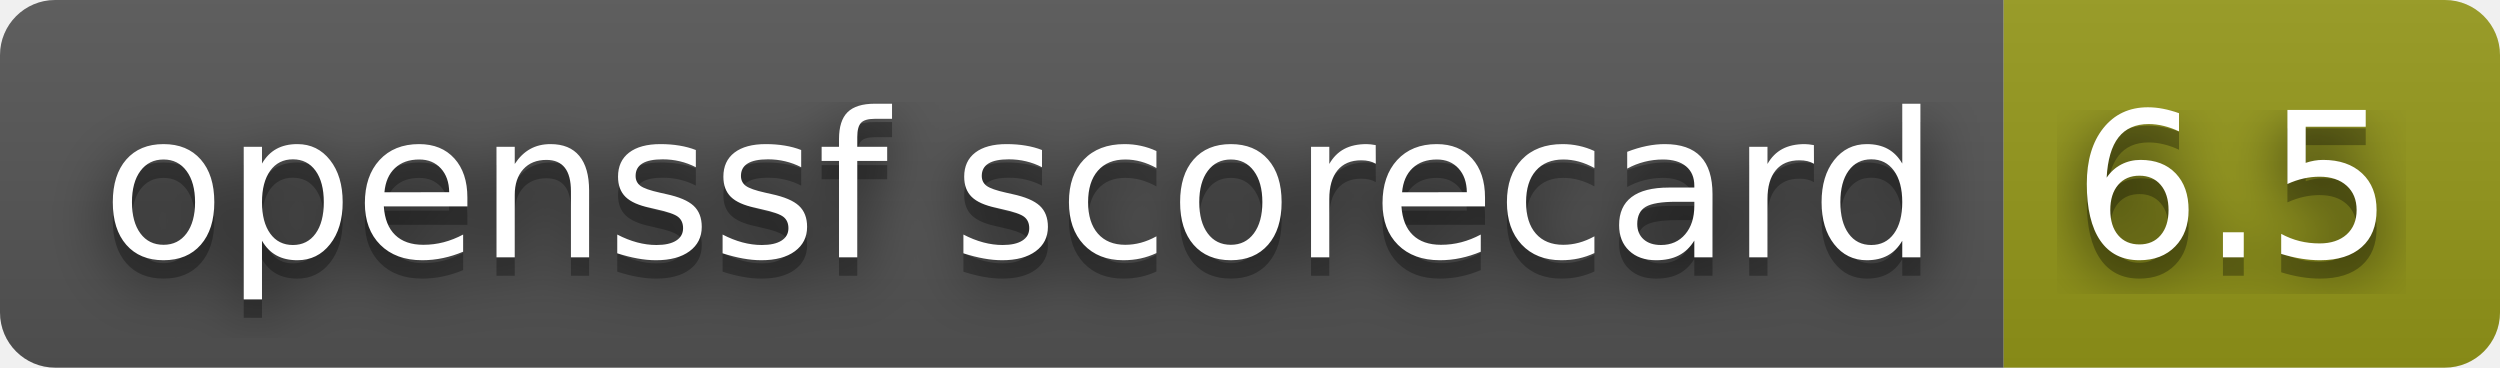
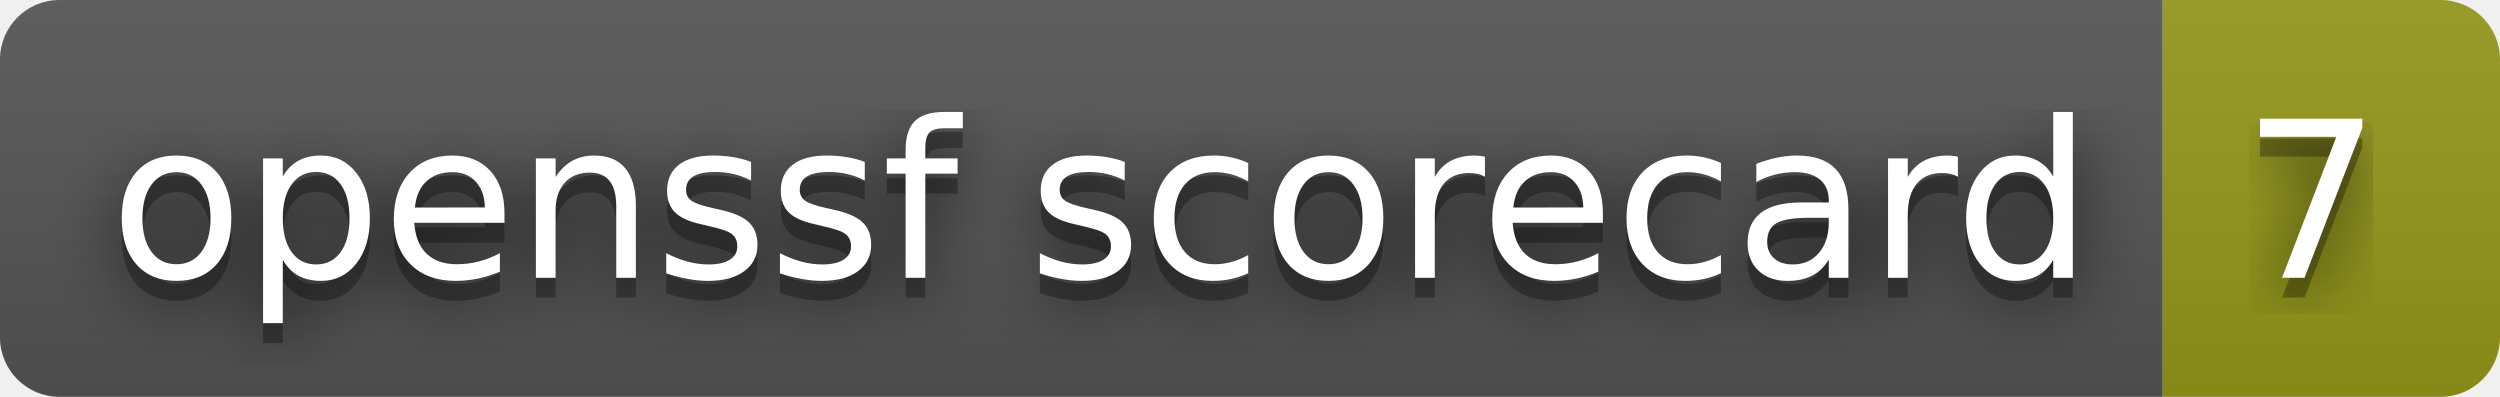
- <svg xmlns="http://www.w3.org/2000/svg" width="136" height="20" role="img" aria-label="openssf scorecard: 6.5">
+ <svg xmlns="http://www.w3.org/2000/svg" width="126" height="20" role="img" aria-label="openssf scorecard: 7">
  <filter id="blur">
    <feGaussianBlur stdDeviation="16" />
  </filter>
  <linearGradient id="s" x2="0" y2="100%">
    <stop offset="0" stop-color="#bbb" stop-opacity=".1" />
    <stop offset="1" stop-opacity=".1" />
  </linearGradient>
  <clipPath id="r">
-     <rect width="136" height="20" rx="3" />
+     <rect width="126" height="20" rx="3" />
  </clipPath>
  <g clip-path="url(#r)">
    <rect width="109" height="20" fill="#555" />
-     <rect x="109" width="27" height="20" fill="#95991a" />
-     <rect width="136" height="20" fill="url(#s)" />
+     <rect x="109" width="17" height="20" fill="#95991a" />
+     <rect width="126" height="20" fill="url(#s)" />
  </g>
  <g fill="#fff" text-anchor="middle" font-family="Verdana,Geneva,DejaVu Sans,sans-serif" text-rendering="geometricPrecision" font-size="110">
    <g transform="scale(.1)">
      <g aria-hidden="true" fill="#010101">
        <text x="555" y="150" fill-opacity=".8" filter="url(#blur)" textLength="990">openssf scorecard</text>
        <text x="555" y="150" fill-opacity=".3" textLength="990">openssf scorecard</text>
      </g>
      <text x="555" y="140" textLength="990">openssf scorecard</text>
    </g>
    <g transform="scale(.1)">
      <g aria-hidden="true" fill="#010101">
-         <text x="1215" y="150" fill-opacity=".8" filter="url(#blur)" textLength="170">6.5</text>
-         <text x="1215" y="150" fill-opacity=".3" textLength="170">6.5</text>
+         <text x="1165" y="150" fill-opacity=".8" filter="url(#blur)" textLength="70">7</text>
+         <text x="1165" y="150" fill-opacity=".3" textLength="70">7</text>
      </g>
-       <text x="1215" y="140" textLength="170">6.5</text>
+       <text x="1165" y="140" textLength="70">7</text>
    </g>
  </g>
</svg>
